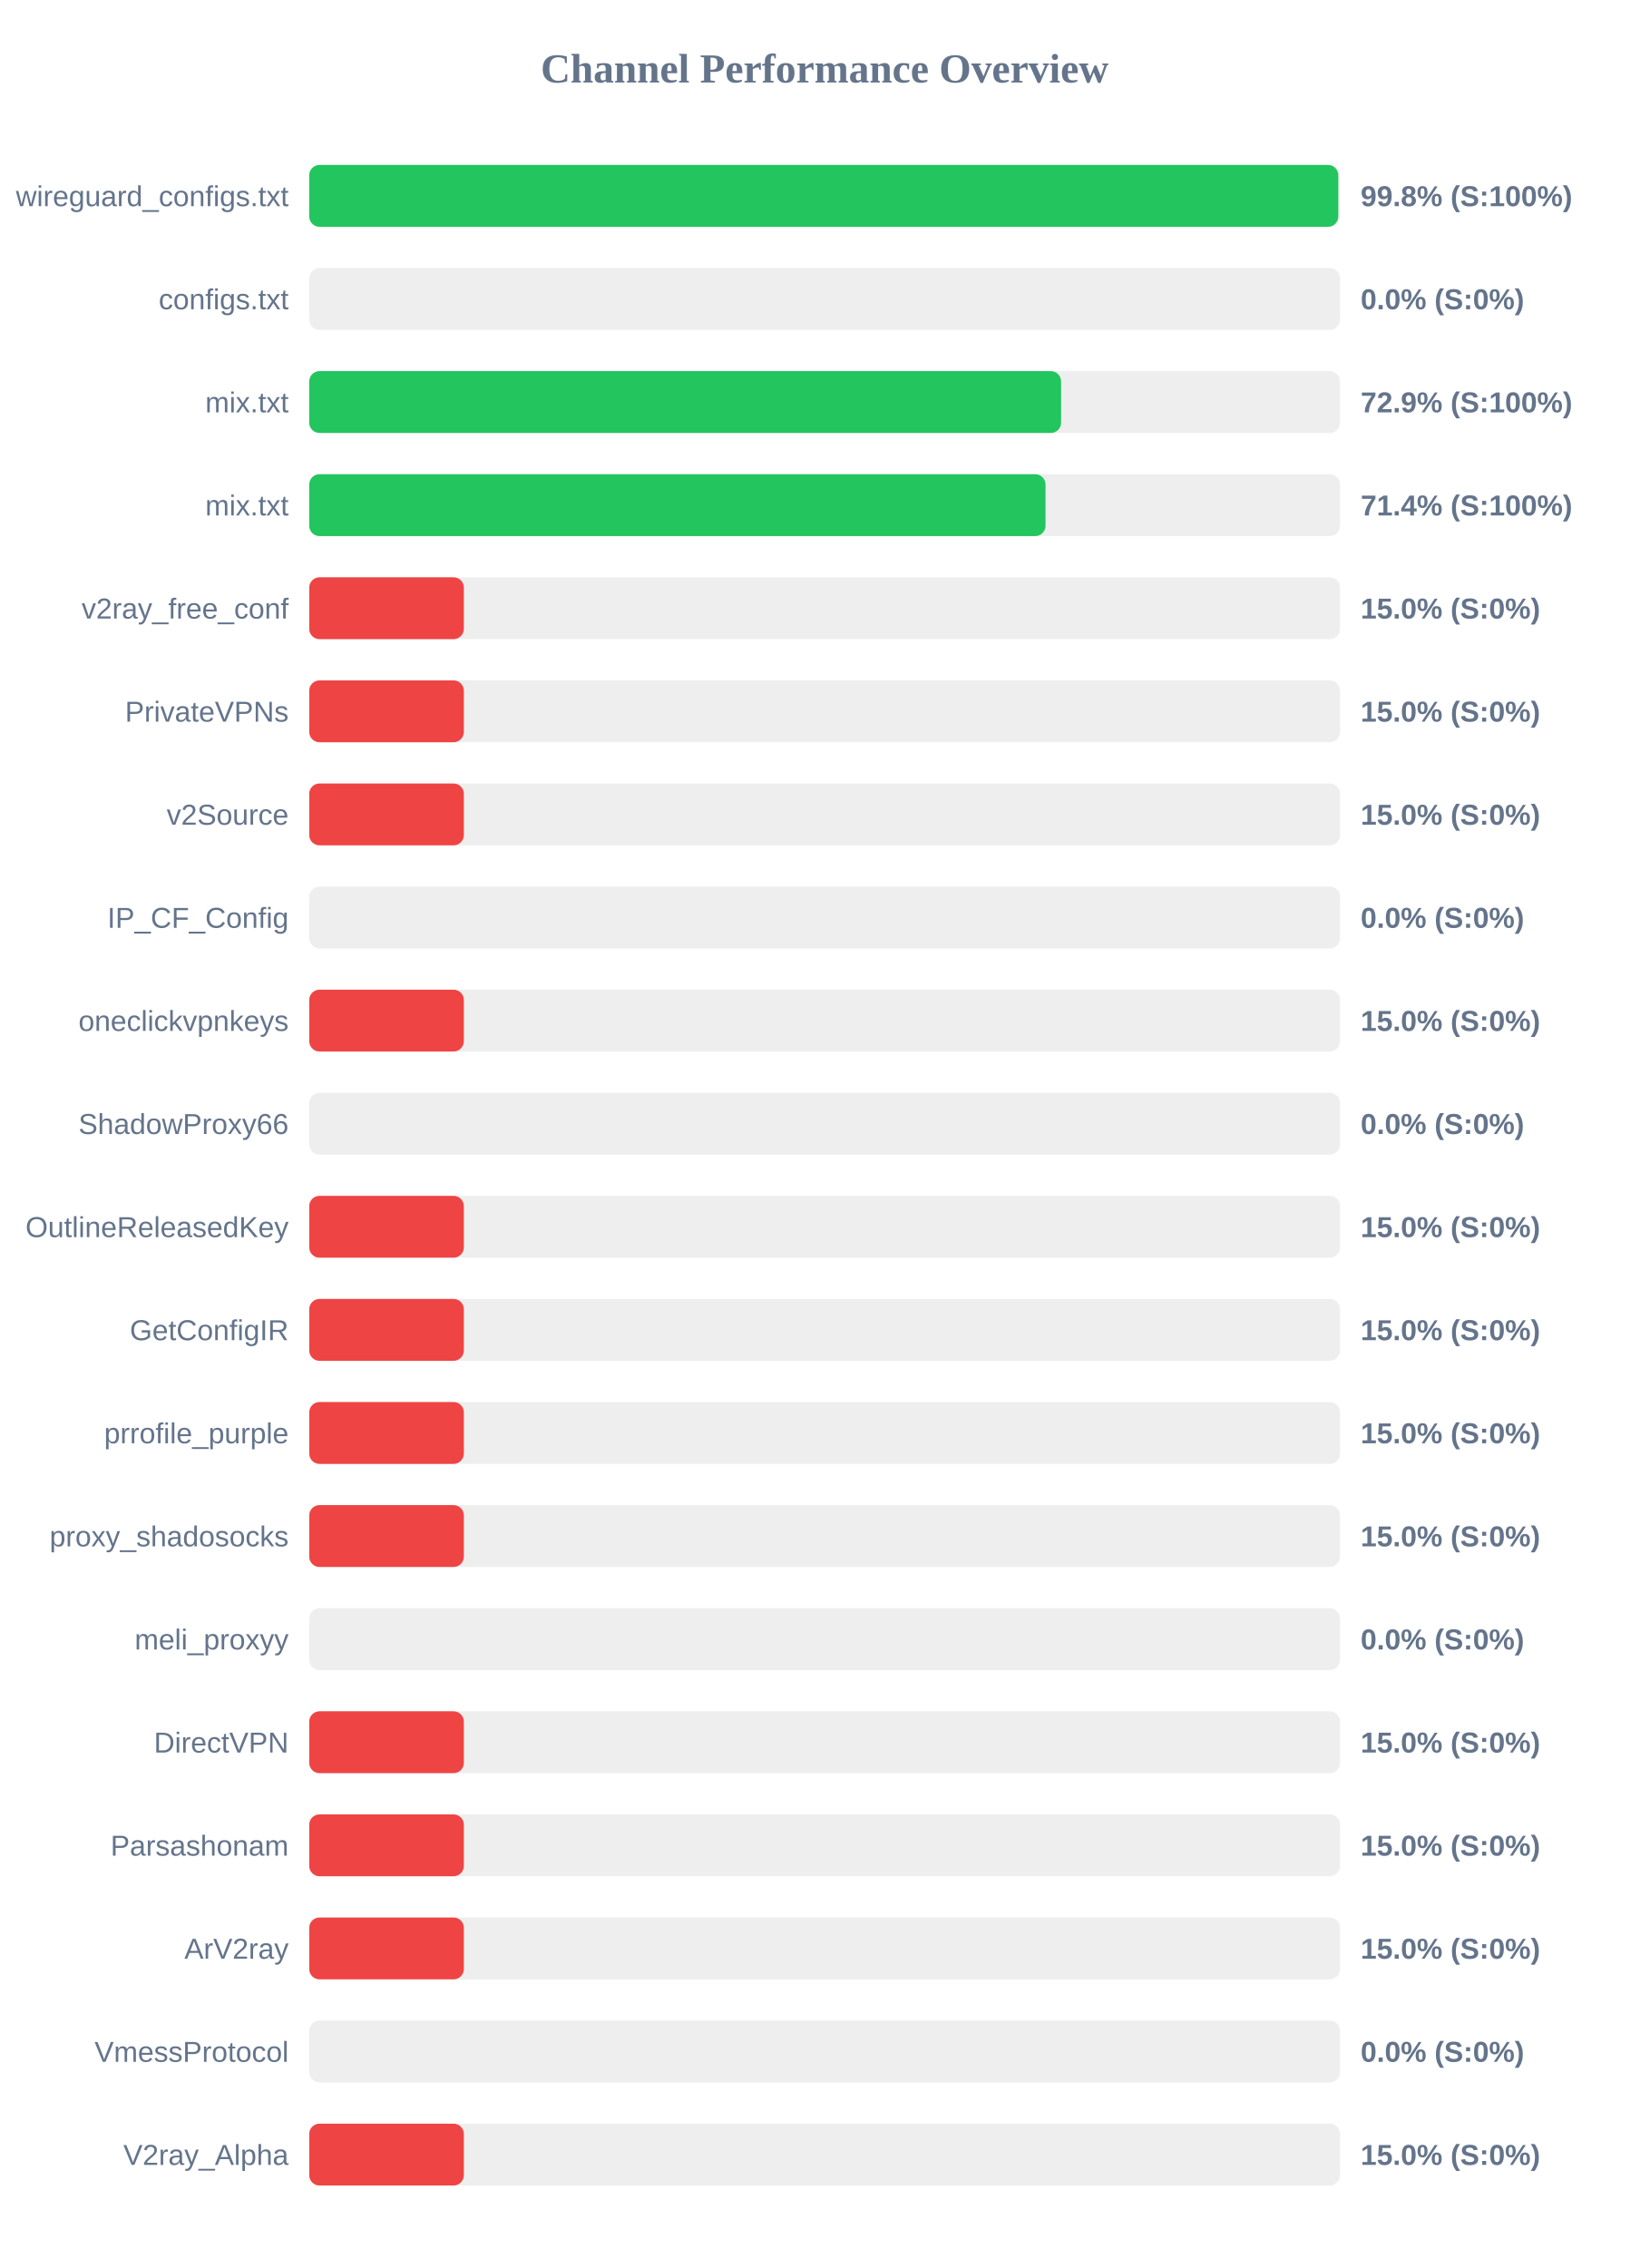
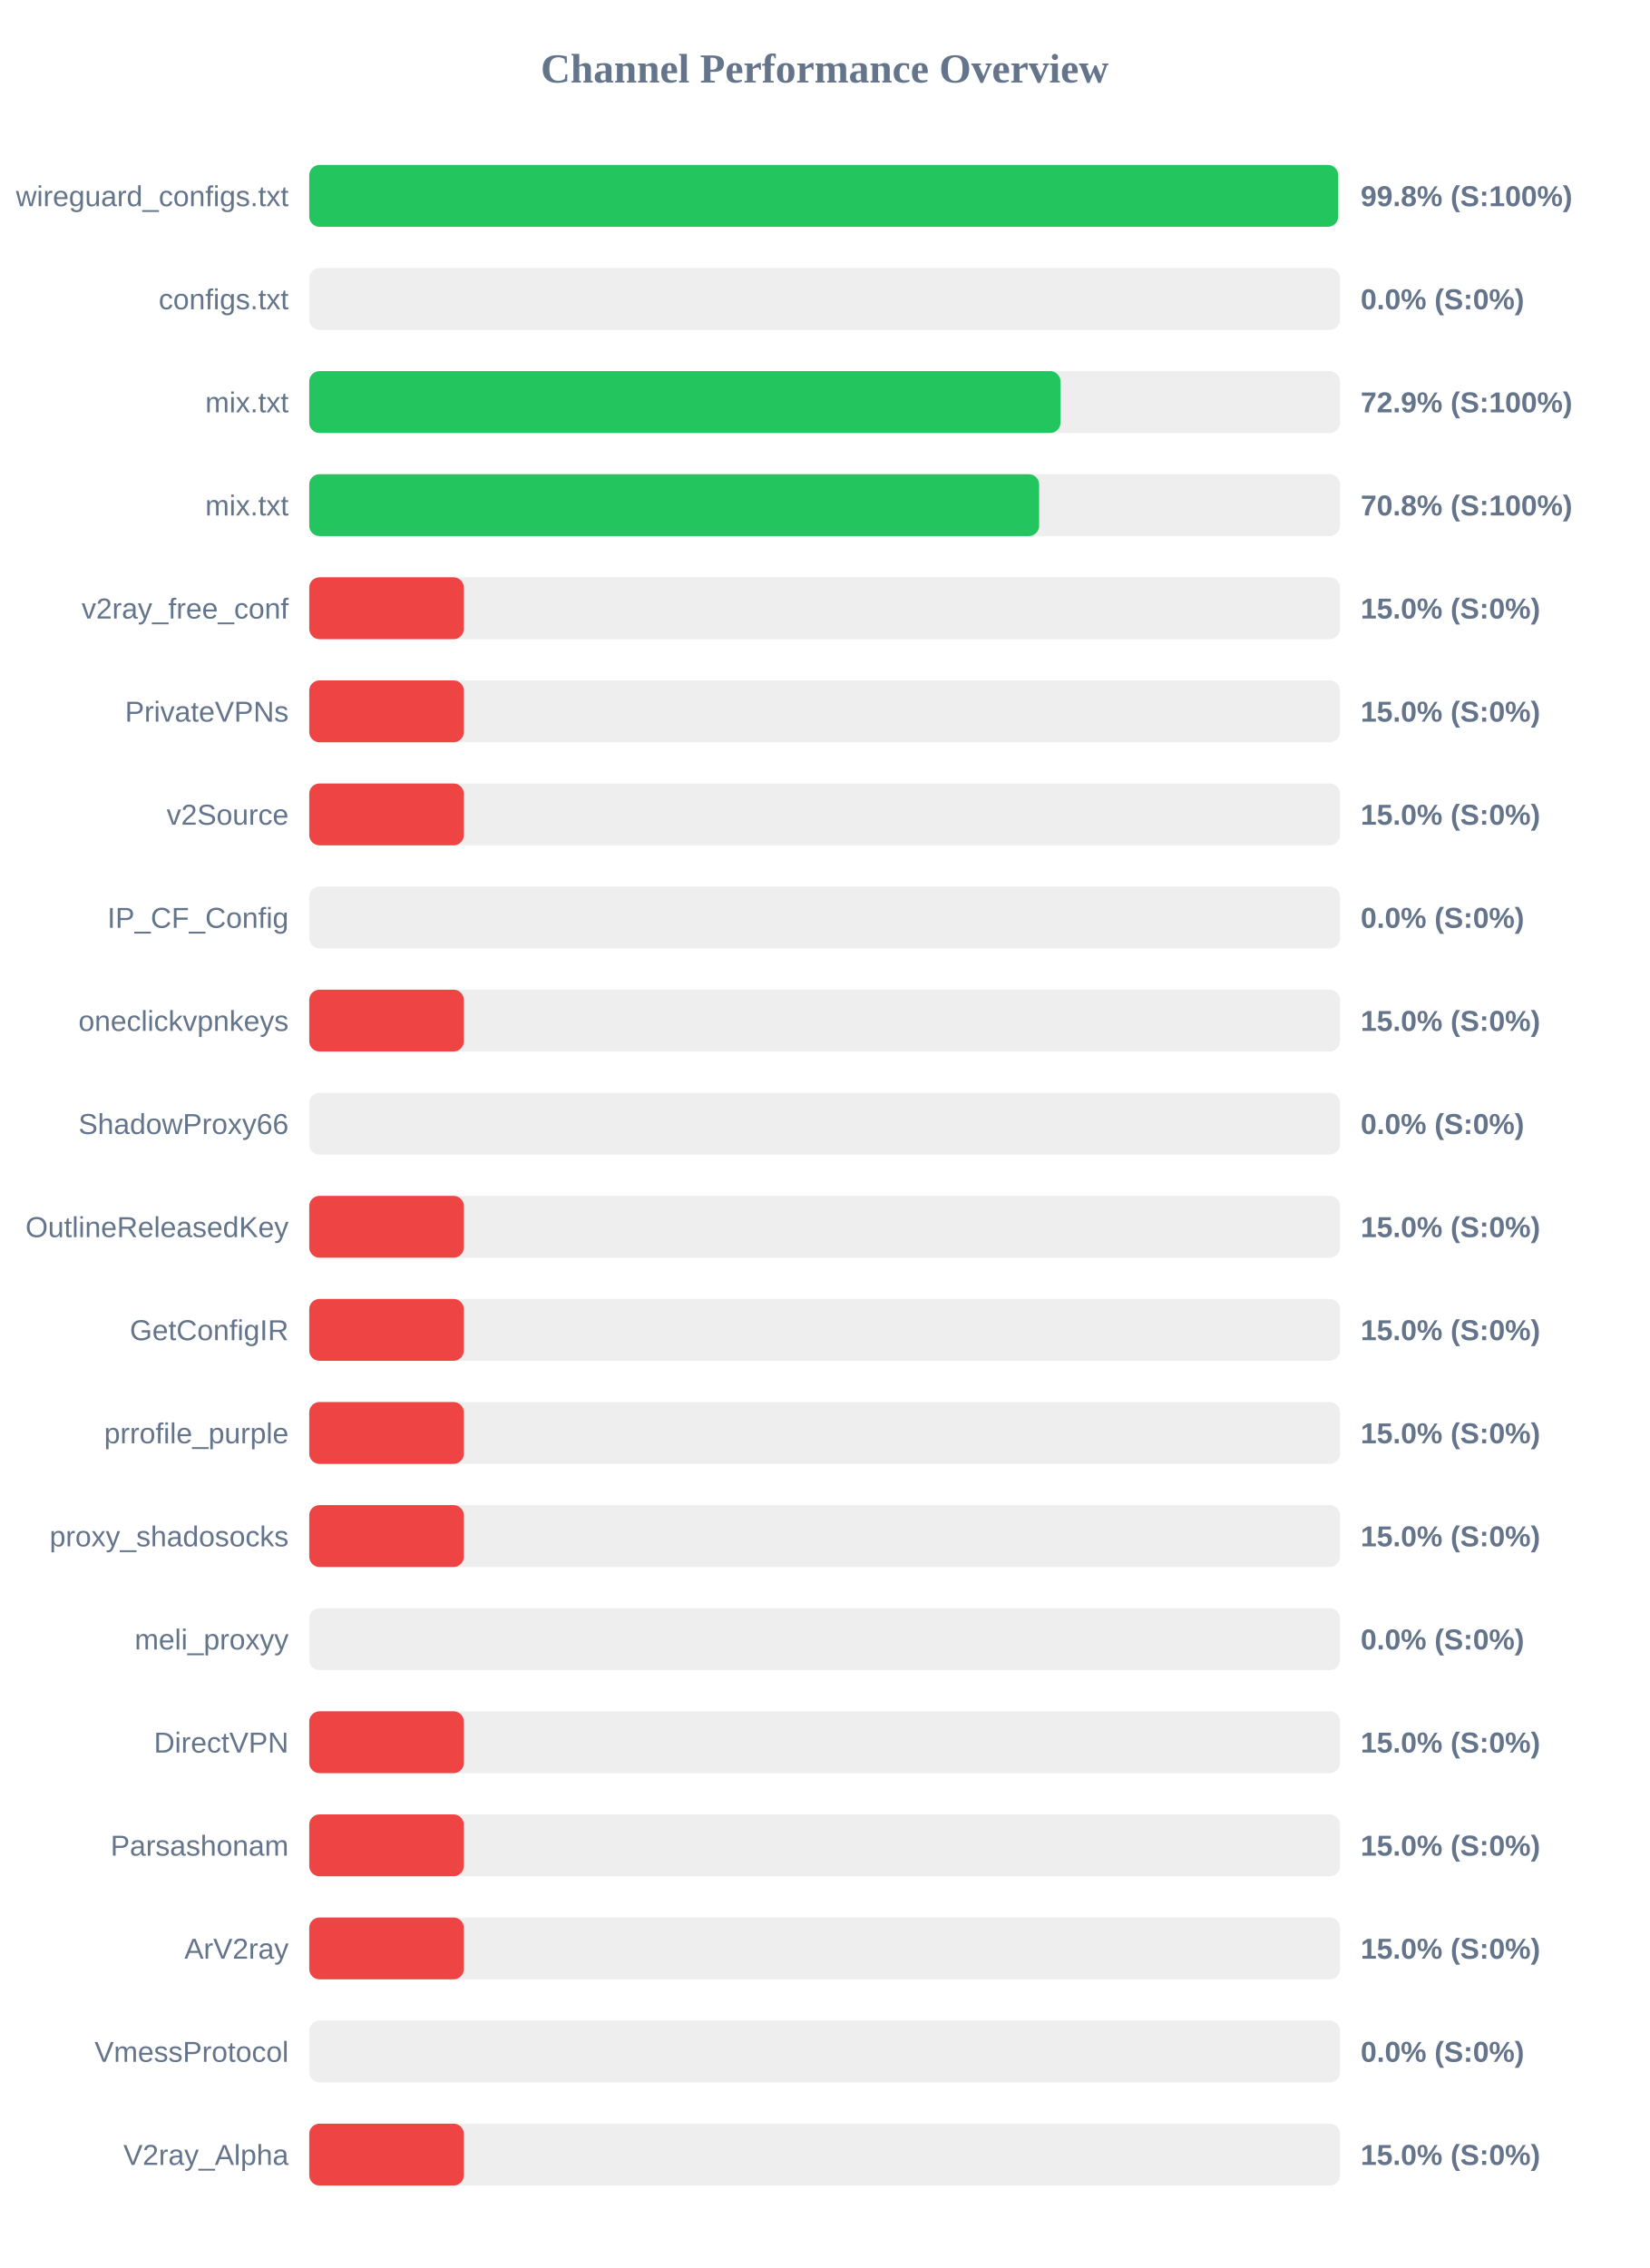
<svg xmlns="http://www.w3.org/2000/svg" width="800" height="1100" version="1.1">
  <style>
        .row { font: 14px Arial; fill: #64748b; }
        .score { font: bold 14px Arial; fill: #64748b; }
    </style>
  <text x="400" y="40" text-anchor="middle" font-size="20px" font-weight="bold" fill="#64748b">Channel Performance Overview</text>
  <rect x="150" y="80" width="500" height="30" fill="#eee" rx="5" />
-   <rect x="150" y="80" width="499.15" height="30" fill="#22c55e" rx="5" />
+   <rect x="150" y="80" width="499.1" height="30" fill="#22c55e" rx="5" />
  <text x="140" y="100" text-anchor="end" class="row">wireguard_configs.txt</text>
  <text x="660" y="100" text-anchor="start" class="score">99.8% (S:100%)</text>
  <rect x="150" y="130" width="500" height="30" fill="#eee" rx="5" />
  <rect x="150" y="130" width="0.0" height="30" fill="#ef4444" rx="5" />
  <text x="140" y="150" text-anchor="end" class="row">configs.txt</text>
  <text x="660" y="150" text-anchor="start" class="score">0.0% (S:0%)</text>
  <rect x="150" y="180" width="500" height="30" fill="#eee" rx="5" />
-   <rect x="150" y="180" width="364.7" height="30" fill="#22c55e" rx="5" />
+   <rect x="150" y="180" width="364.4" height="30" fill="#22c55e" rx="5" />
  <text x="140" y="200" text-anchor="end" class="row">mix.txt</text>
  <text x="660" y="200" text-anchor="start" class="score">72.9% (S:100%)</text>
  <rect x="150" y="230" width="500" height="30" fill="#eee" rx="5" />
-   <rect x="150" y="230" width="357.15" height="30" fill="#22c55e" rx="5" />
+   <rect x="150" y="230" width="354.05" height="30" fill="#22c55e" rx="5" />
  <text x="140" y="250" text-anchor="end" class="row">mix.txt</text>
-   <text x="660" y="250" text-anchor="start" class="score">71.4% (S:100%)</text>
+   <text x="660" y="250" text-anchor="start" class="score">70.8% (S:100%)</text>
  <rect x="150" y="280" width="500" height="30" fill="#eee" rx="5" />
  <rect x="150" y="280" width="75.0" height="30" fill="#ef4444" rx="5" />
  <text x="140" y="300" text-anchor="end" class="row">v2ray_free_conf</text>
  <text x="660" y="300" text-anchor="start" class="score">15.0% (S:0%)</text>
  <rect x="150" y="330" width="500" height="30" fill="#eee" rx="5" />
  <rect x="150" y="330" width="75.0" height="30" fill="#ef4444" rx="5" />
  <text x="140" y="350" text-anchor="end" class="row">PrivateVPNs</text>
  <text x="660" y="350" text-anchor="start" class="score">15.0% (S:0%)</text>
  <rect x="150" y="380" width="500" height="30" fill="#eee" rx="5" />
  <rect x="150" y="380" width="75.0" height="30" fill="#ef4444" rx="5" />
  <text x="140" y="400" text-anchor="end" class="row">v2Source</text>
  <text x="660" y="400" text-anchor="start" class="score">15.0% (S:0%)</text>
  <rect x="150" y="430" width="500" height="30" fill="#eee" rx="5" />
  <rect x="150" y="430" width="0.0" height="30" fill="#ef4444" rx="5" />
  <text x="140" y="450" text-anchor="end" class="row">IP_CF_Config</text>
  <text x="660" y="450" text-anchor="start" class="score">0.0% (S:0%)</text>
  <rect x="150" y="480" width="500" height="30" fill="#eee" rx="5" />
  <rect x="150" y="480" width="75.0" height="30" fill="#ef4444" rx="5" />
  <text x="140" y="500" text-anchor="end" class="row">oneclickvpnkeys</text>
  <text x="660" y="500" text-anchor="start" class="score">15.0% (S:0%)</text>
  <rect x="150" y="530" width="500" height="30" fill="#eee" rx="5" />
  <rect x="150" y="530" width="0.0" height="30" fill="#ef4444" rx="5" />
  <text x="140" y="550" text-anchor="end" class="row">ShadowProxy66</text>
  <text x="660" y="550" text-anchor="start" class="score">0.0% (S:0%)</text>
  <rect x="150" y="580" width="500" height="30" fill="#eee" rx="5" />
  <rect x="150" y="580" width="75.0" height="30" fill="#ef4444" rx="5" />
  <text x="140" y="600" text-anchor="end" class="row">OutlineReleasedKey</text>
  <text x="660" y="600" text-anchor="start" class="score">15.0% (S:0%)</text>
  <rect x="150" y="630" width="500" height="30" fill="#eee" rx="5" />
  <rect x="150" y="630" width="75.0" height="30" fill="#ef4444" rx="5" />
  <text x="140" y="650" text-anchor="end" class="row">GetConfigIR</text>
  <text x="660" y="650" text-anchor="start" class="score">15.0% (S:0%)</text>
  <rect x="150" y="680" width="500" height="30" fill="#eee" rx="5" />
  <rect x="150" y="680" width="75.0" height="30" fill="#ef4444" rx="5" />
  <text x="140" y="700" text-anchor="end" class="row">prrofile_purple</text>
  <text x="660" y="700" text-anchor="start" class="score">15.0% (S:0%)</text>
  <rect x="150" y="730" width="500" height="30" fill="#eee" rx="5" />
  <rect x="150" y="730" width="75.0" height="30" fill="#ef4444" rx="5" />
  <text x="140" y="750" text-anchor="end" class="row">proxy_shadosocks</text>
  <text x="660" y="750" text-anchor="start" class="score">15.0% (S:0%)</text>
  <rect x="150" y="780" width="500" height="30" fill="#eee" rx="5" />
  <rect x="150" y="780" width="0.0" height="30" fill="#ef4444" rx="5" />
  <text x="140" y="800" text-anchor="end" class="row">meli_proxyy</text>
  <text x="660" y="800" text-anchor="start" class="score">0.0% (S:0%)</text>
  <rect x="150" y="830" width="500" height="30" fill="#eee" rx="5" />
  <rect x="150" y="830" width="75.0" height="30" fill="#ef4444" rx="5" />
  <text x="140" y="850" text-anchor="end" class="row">DirectVPN</text>
  <text x="660" y="850" text-anchor="start" class="score">15.0% (S:0%)</text>
  <rect x="150" y="880" width="500" height="30" fill="#eee" rx="5" />
  <rect x="150" y="880" width="75.0" height="30" fill="#ef4444" rx="5" />
  <text x="140" y="900" text-anchor="end" class="row">Parsashonam</text>
  <text x="660" y="900" text-anchor="start" class="score">15.0% (S:0%)</text>
  <rect x="150" y="930" width="500" height="30" fill="#eee" rx="5" />
  <rect x="150" y="930" width="75.0" height="30" fill="#ef4444" rx="5" />
  <text x="140" y="950" text-anchor="end" class="row">ArV2ray</text>
  <text x="660" y="950" text-anchor="start" class="score">15.0% (S:0%)</text>
  <rect x="150" y="980" width="500" height="30" fill="#eee" rx="5" />
  <rect x="150" y="980" width="0.0" height="30" fill="#ef4444" rx="5" />
  <text x="140" y="1000" text-anchor="end" class="row">VmessProtocol</text>
  <text x="660" y="1000" text-anchor="start" class="score">0.0% (S:0%)</text>
  <rect x="150" y="1030" width="500" height="30" fill="#eee" rx="5" />
  <rect x="150" y="1030" width="75.0" height="30" fill="#ef4444" rx="5" />
  <text x="140" y="1050" text-anchor="end" class="row">V2ray_Alpha</text>
  <text x="660" y="1050" text-anchor="start" class="score">15.0% (S:0%)</text>
</svg>
